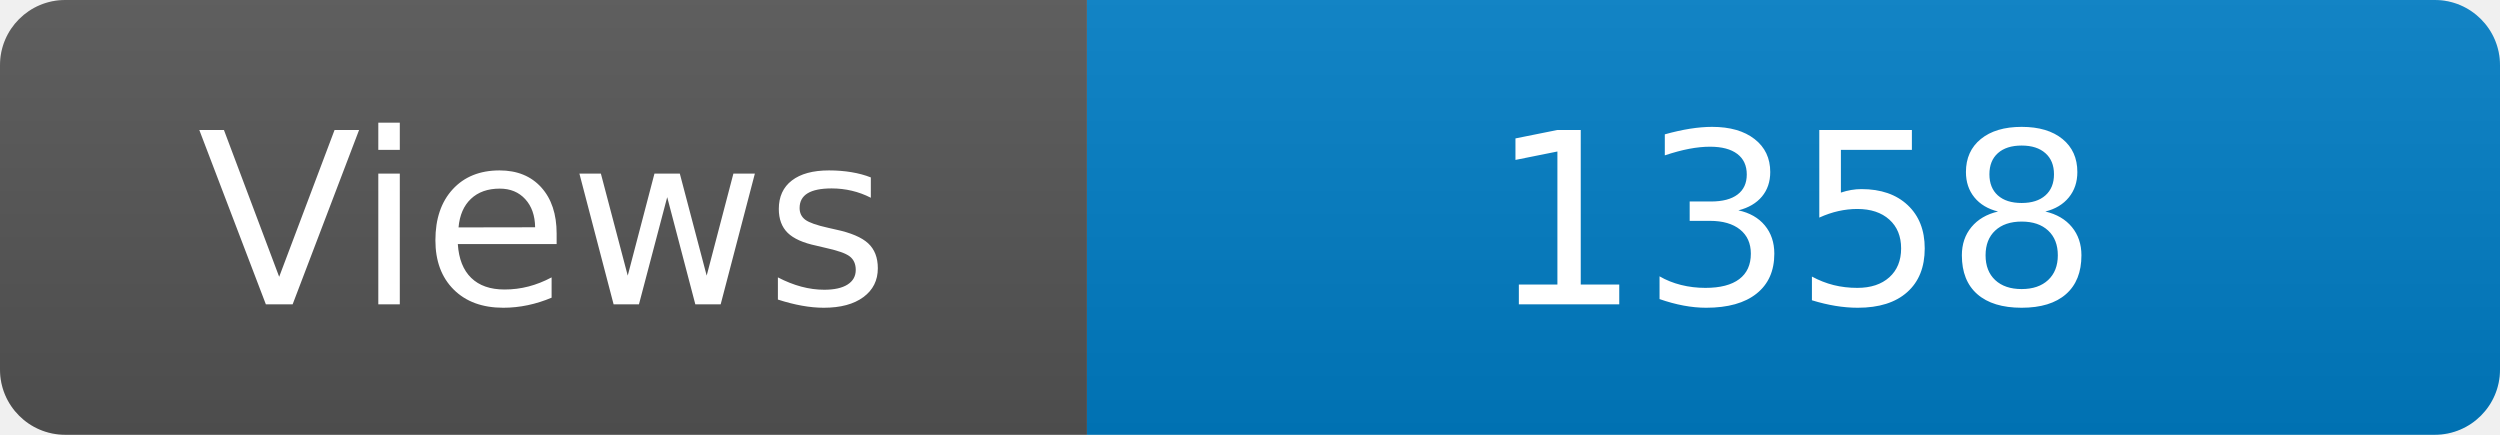
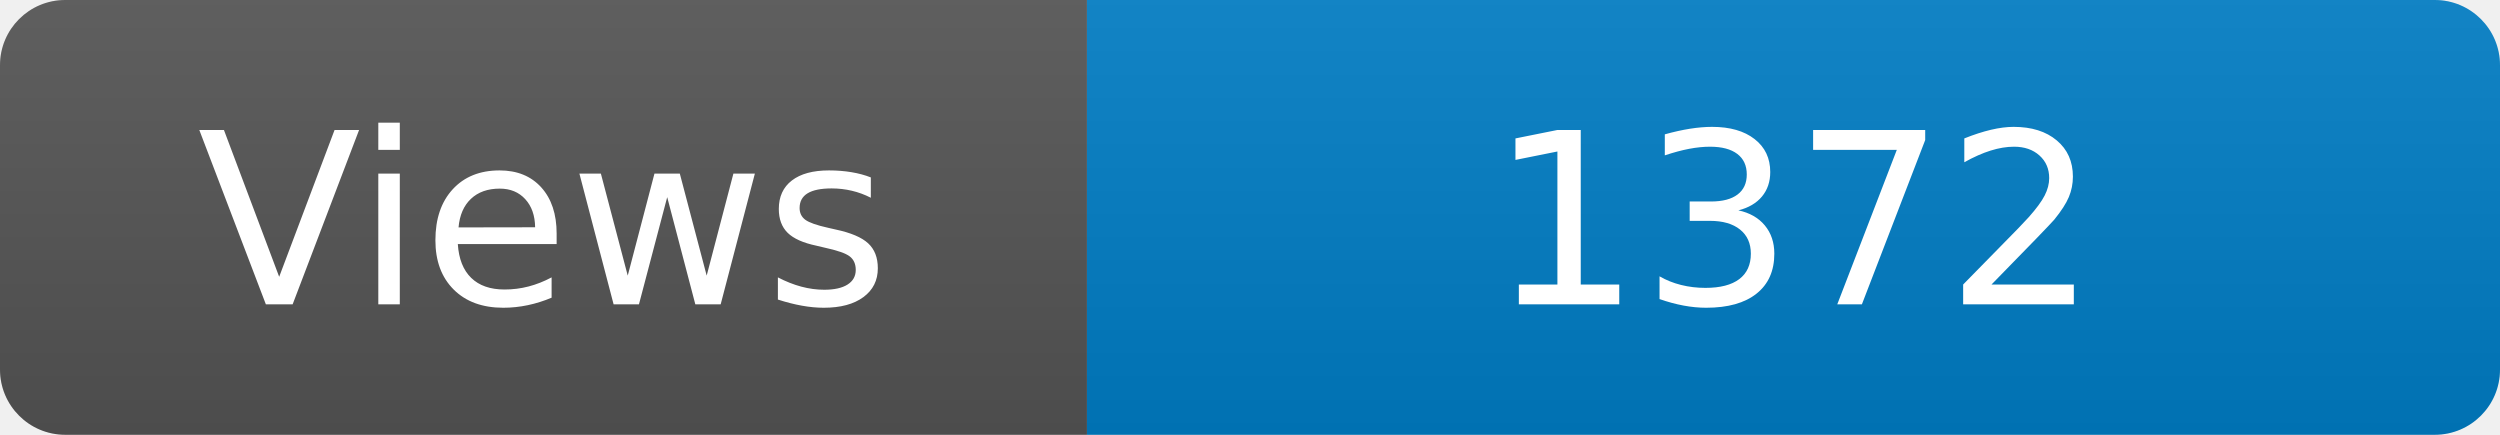
<svg xmlns="http://www.w3.org/2000/svg" width="115" height="20" role="img" aria-label="Maintained?: yes">
  <linearGradient id="s" x2="0" y2="100%">
    <stop offset="0" stop-color="#bbb" stop-opacity=".1" />
    <stop offset="1" stop-opacity=".1" />
  </linearGradient>
  <clipPath id="r">
    <rect width="115" height="20" rx="3" fill="#fff" />
  </clipPath>
  <g clip-path="url(#r)">
    <rect width="50" height="20" fill="#555" />
    <rect x="50" width="160" height="20" fill="#007ec6" />
    <rect width="115" height="20" fill="url(#s)" />
  </g>
  <g fill="#fff" text-anchor="middle" font-family="Verdana,Geneva,DejaVu Sans,sans-serif" font-size="110">
    <text x="250" y="140" transform="scale(.1)" fill="#fff">Views</text>
-     <text x="825" y="140" transform="scale(.1)" fill="#fff">1358</text>
+     <text x="825" y="140" transform="scale(.1)" fill="#fff">1372</text>
  </g>
</svg>
